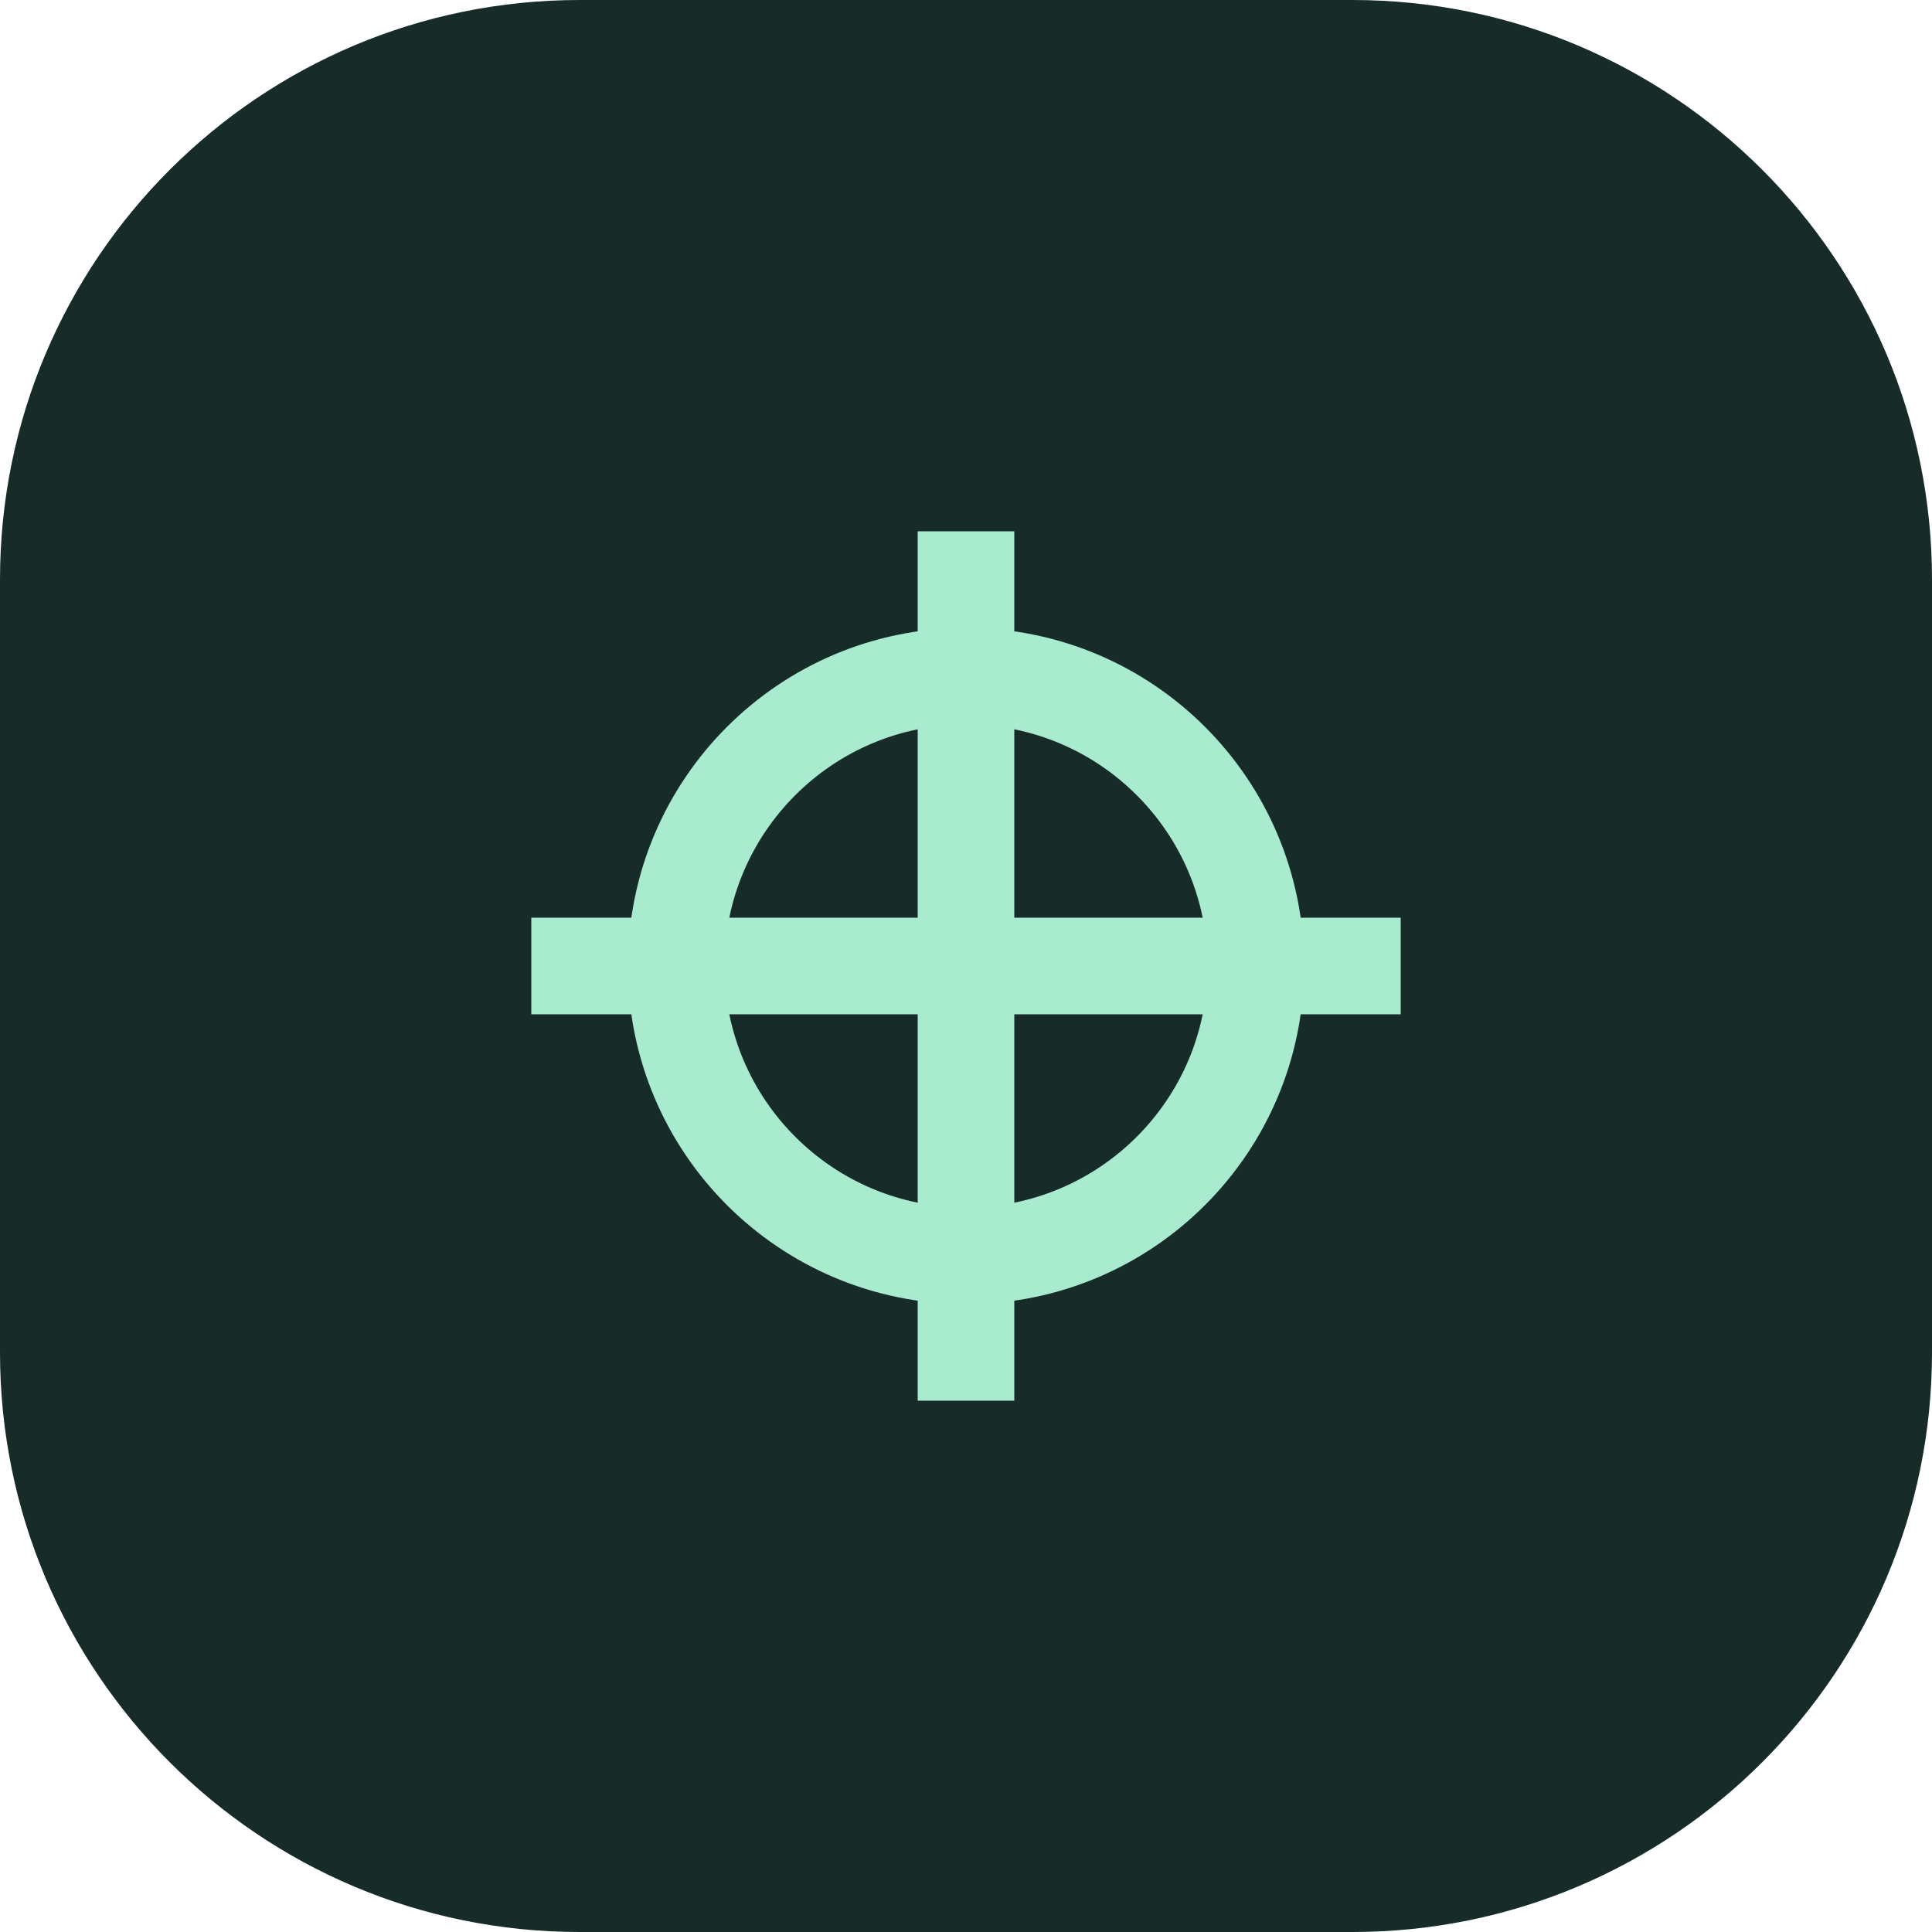
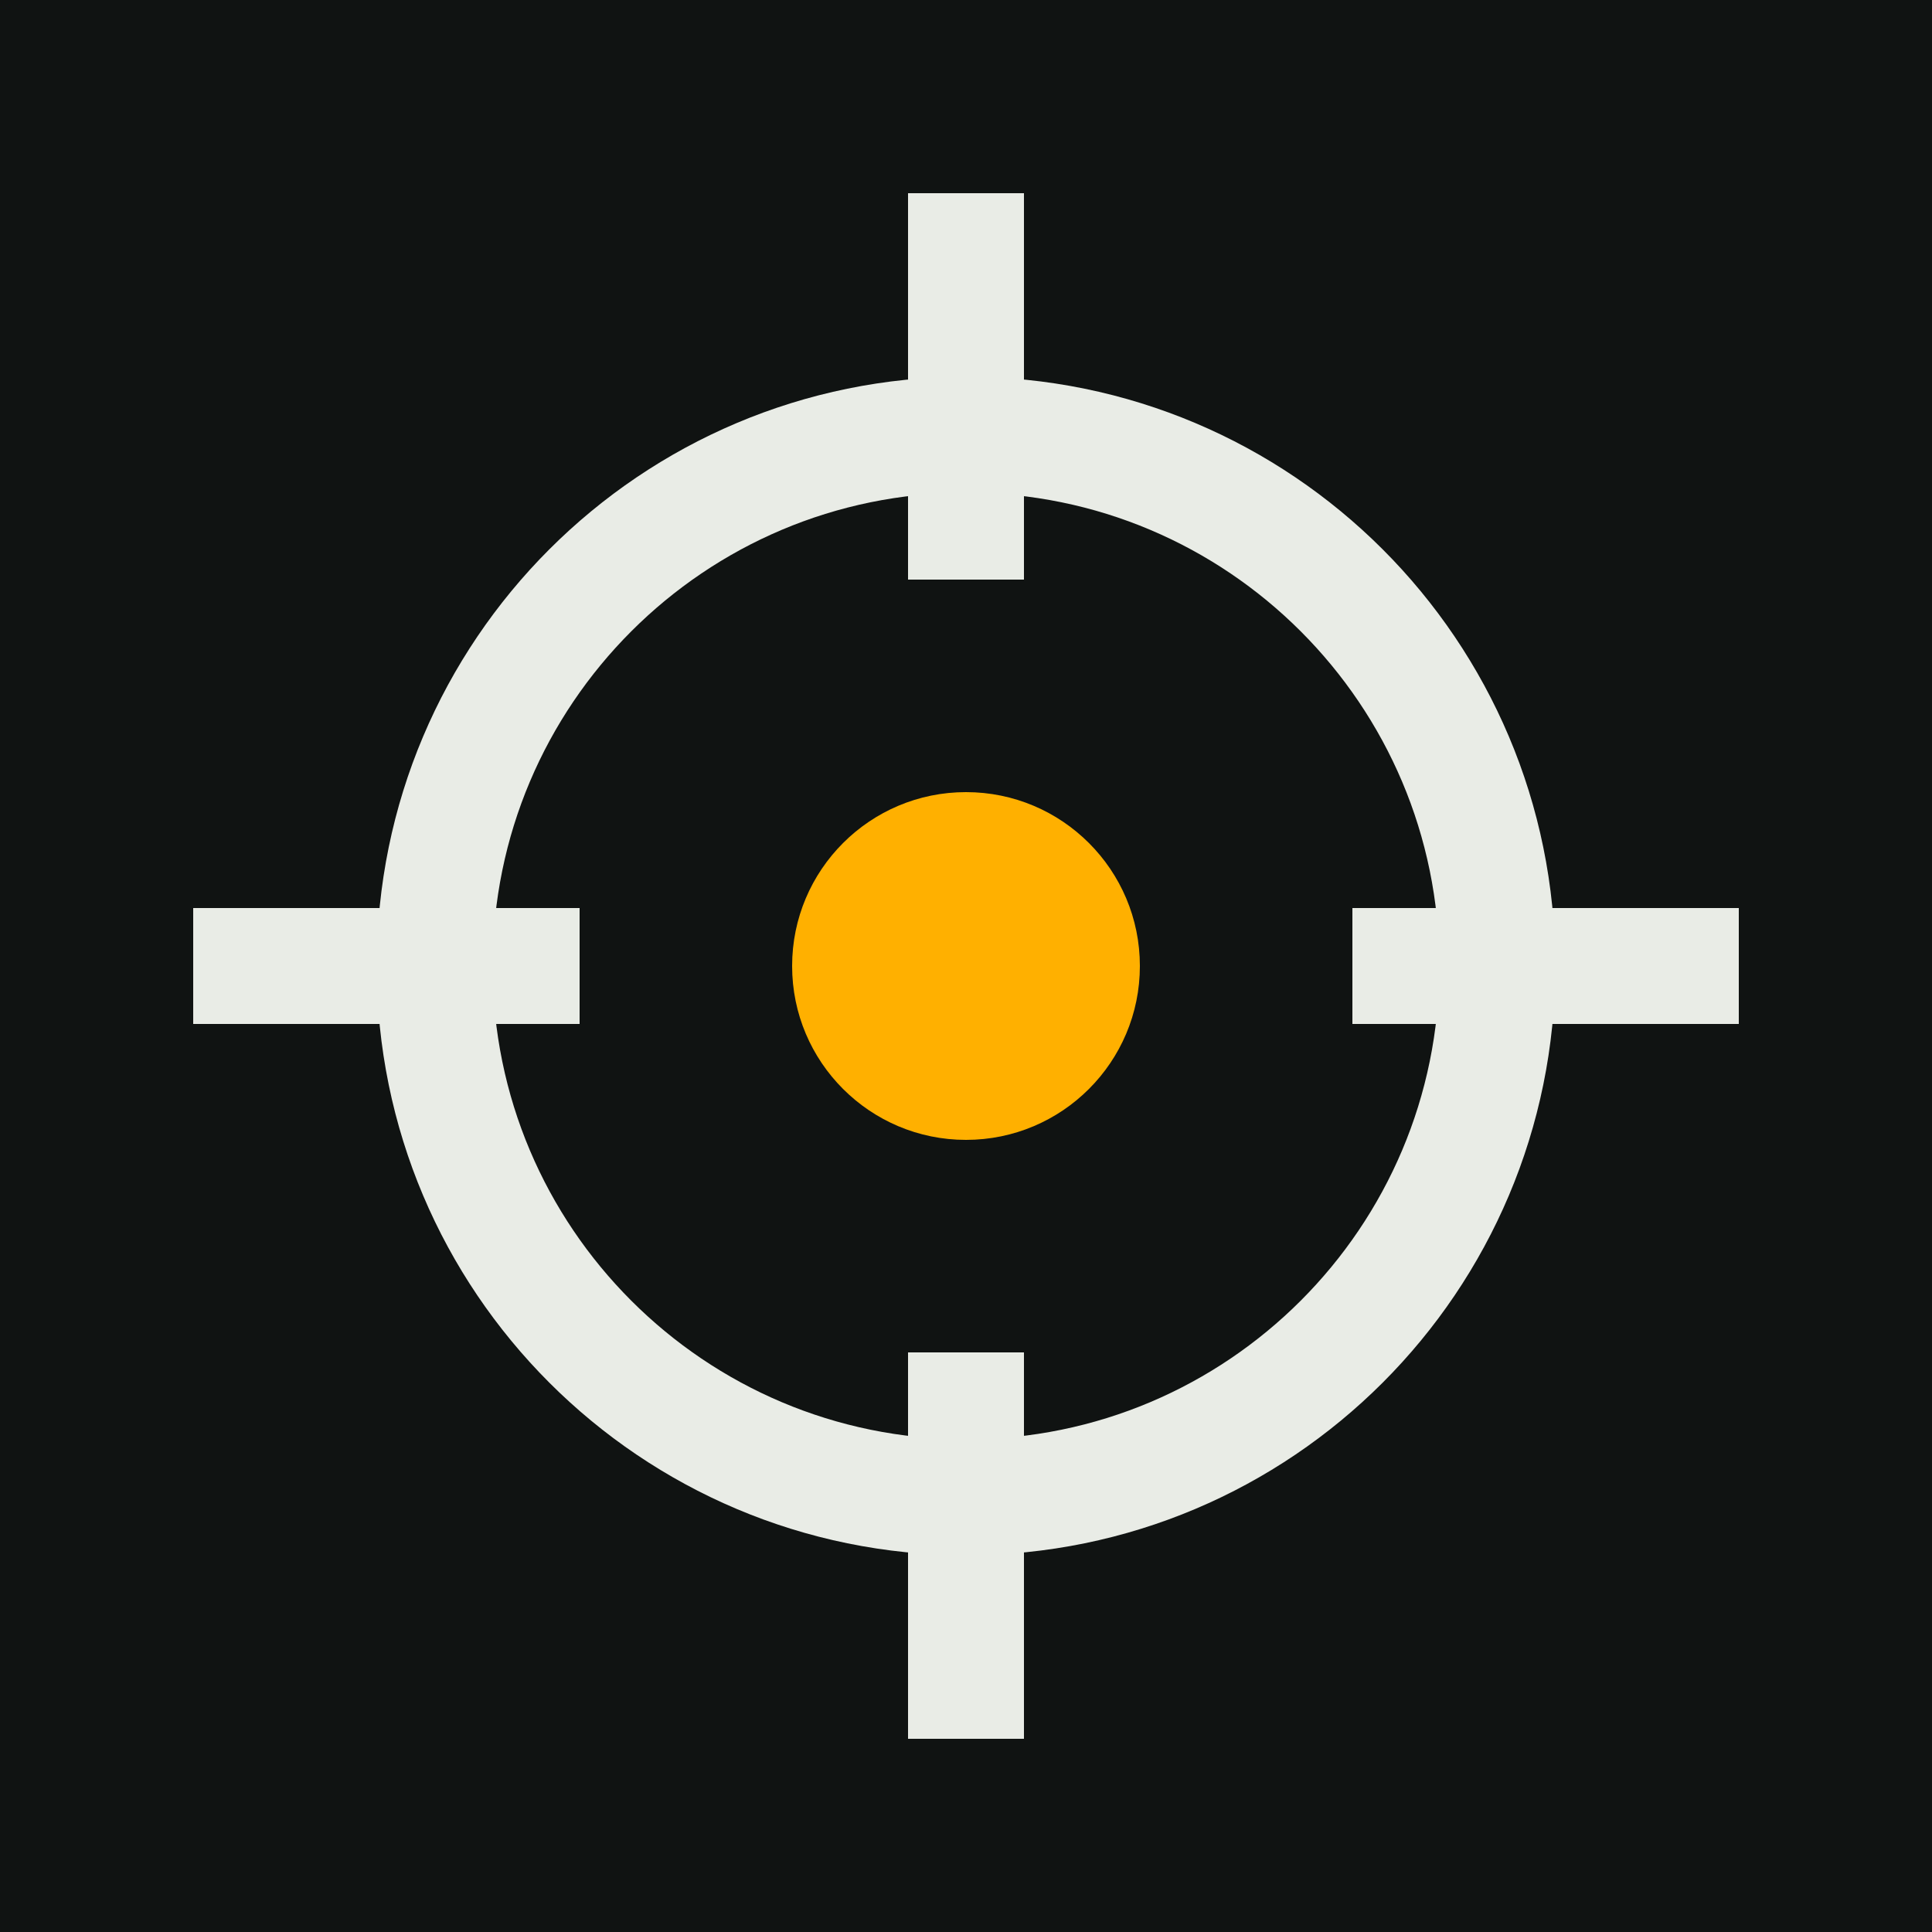
<svg xmlns="http://www.w3.org/2000/svg" viewBox="0 0 40 40">
-   <rect width="40" height="40" rx="12" fill="#172b29" />
-   <path d="M11 20h18M20 11v18" stroke="#a9ebcf" stroke-width="2" />
-   <circle cx="20" cy="20" r="6" fill="none" stroke="#a9ebcf" stroke-width="2" />
+   <rect width="40" height="40" fill="#101312" />
+   <circle cx="20" cy="20" r="11" fill="none" stroke="#e9ece6" stroke-width="2.4" />
+   <path d="M20 4v8M20 28v8M4 20h8M28 20h8" stroke="#e9ece6" stroke-width="2.4" />
+   <circle cx="20" cy="20" r="3.6" fill="#ffb000" />
</svg>
